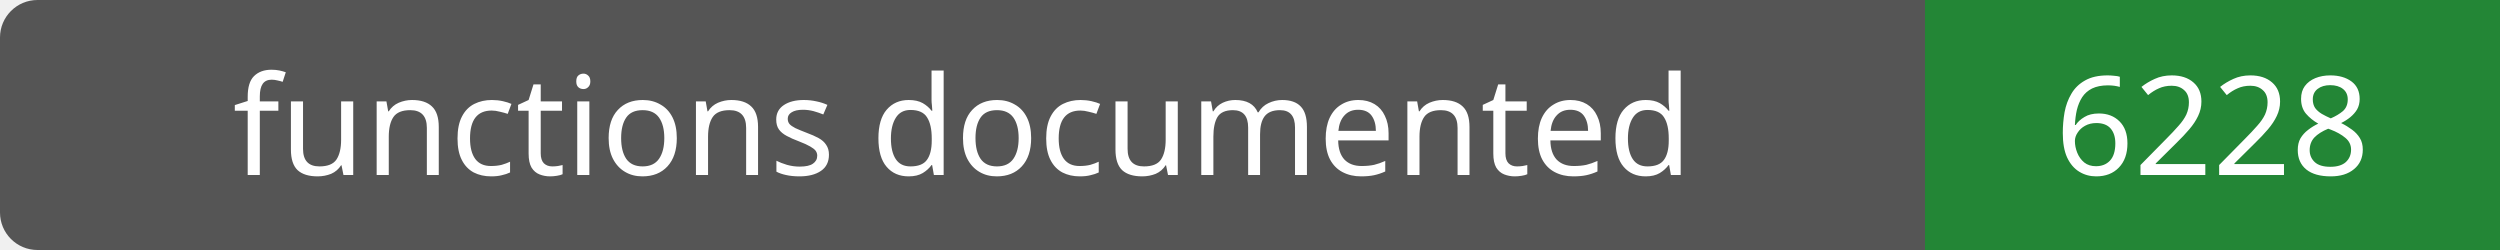
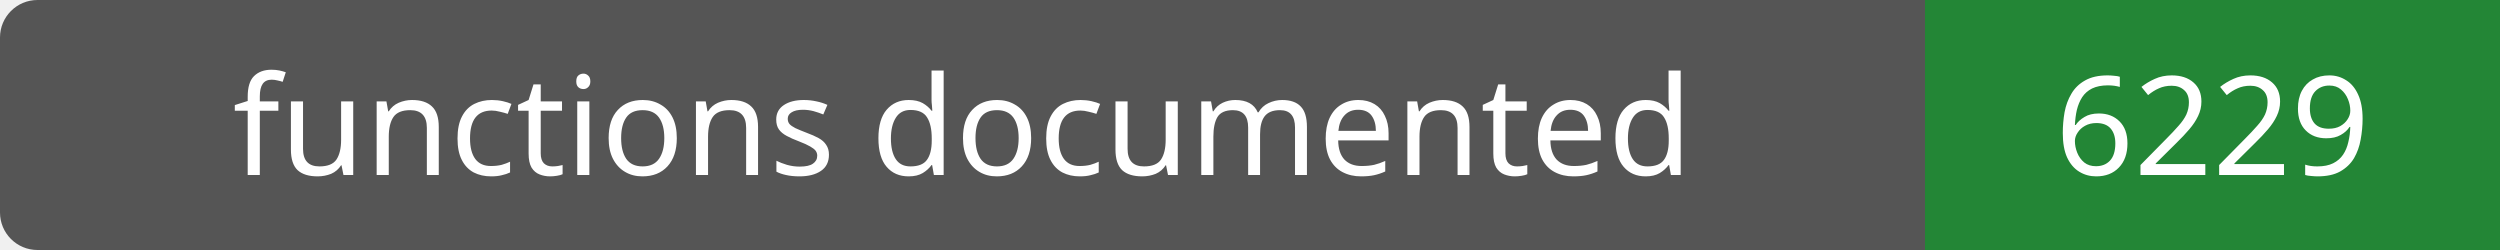
- <svg xmlns="http://www.w3.org/2000/svg" width="200" height="20" role="img" aria-label="functions documented: 6228">
+ <svg xmlns="http://www.w3.org/2000/svg" width="200" height="20" role="img" aria-label="functions documented: 6229">
  <rect width="200" height="20" rx="3" fill="#555" />
  <path fill="#238636" d="M154 0h46v20H154z" />
  <g fill="#fff" text-anchor="middle" font-family="Verdana,sans-serif" font-size="11">
    <text x="77.0" y="14">functions documented</text>
-     <text x="177.0" y="14">6228</text>
+     <text x="177.0" y="14">6229</text>
  </g>
</svg>
